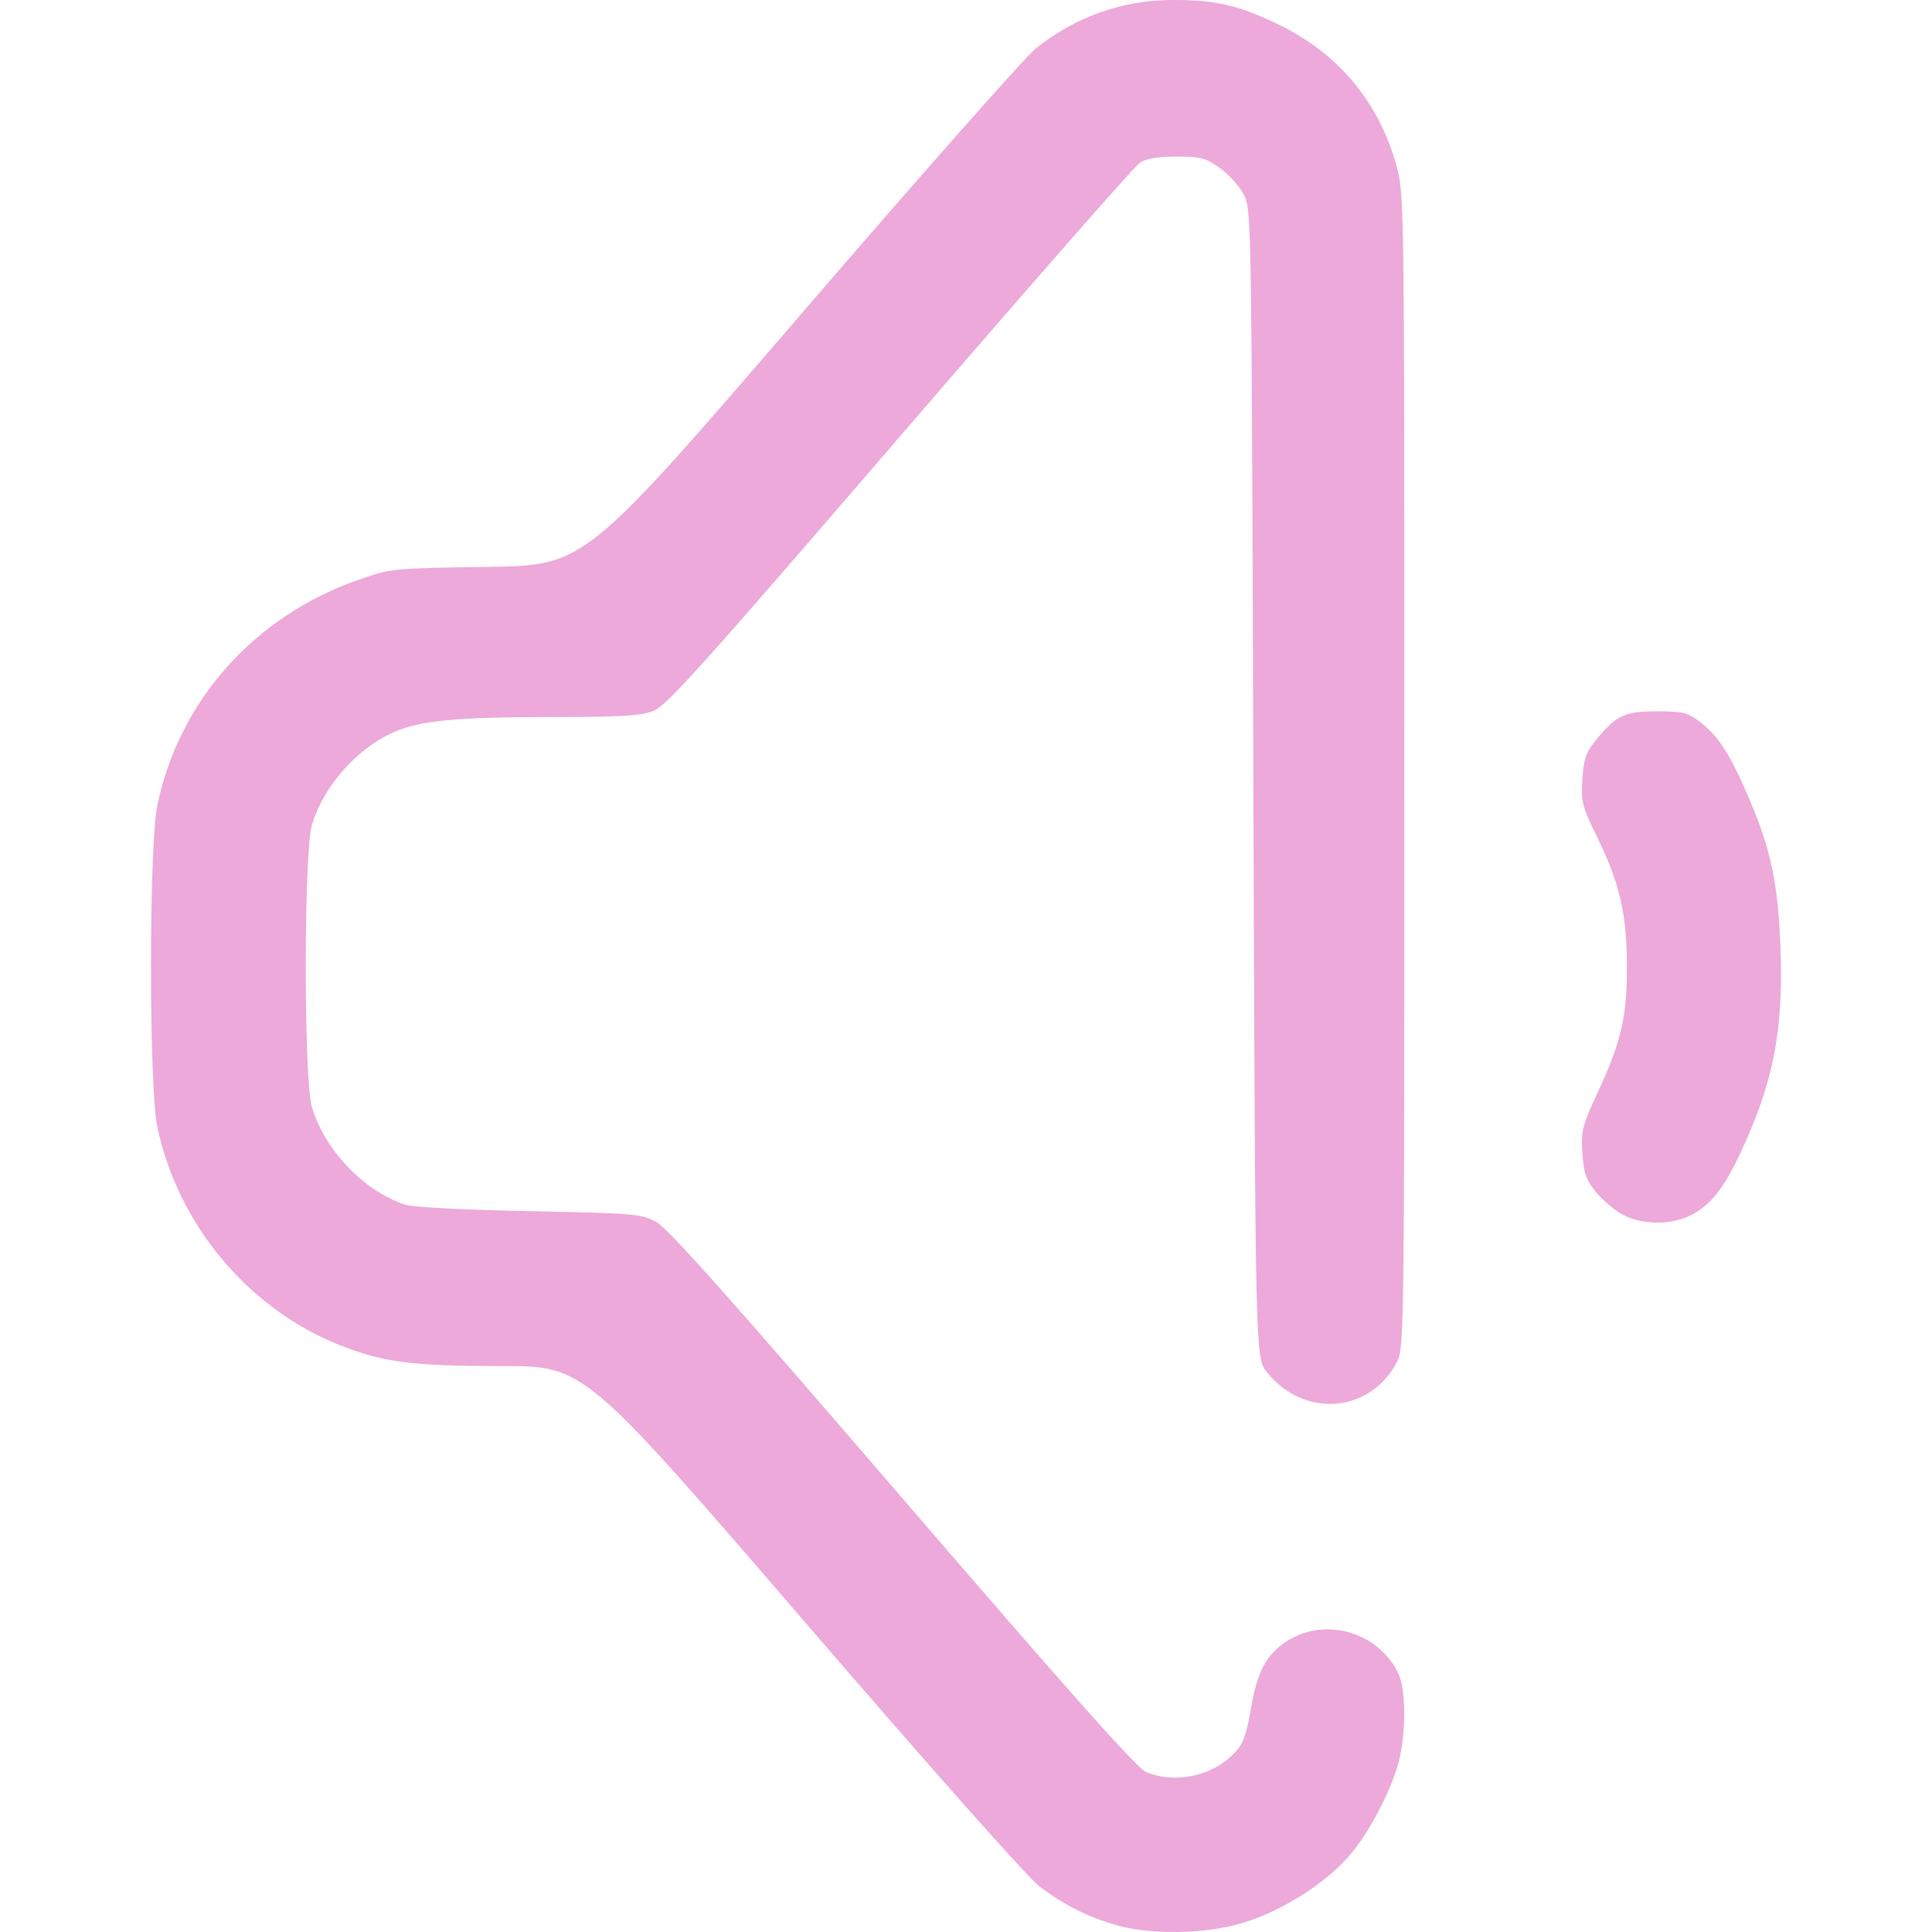
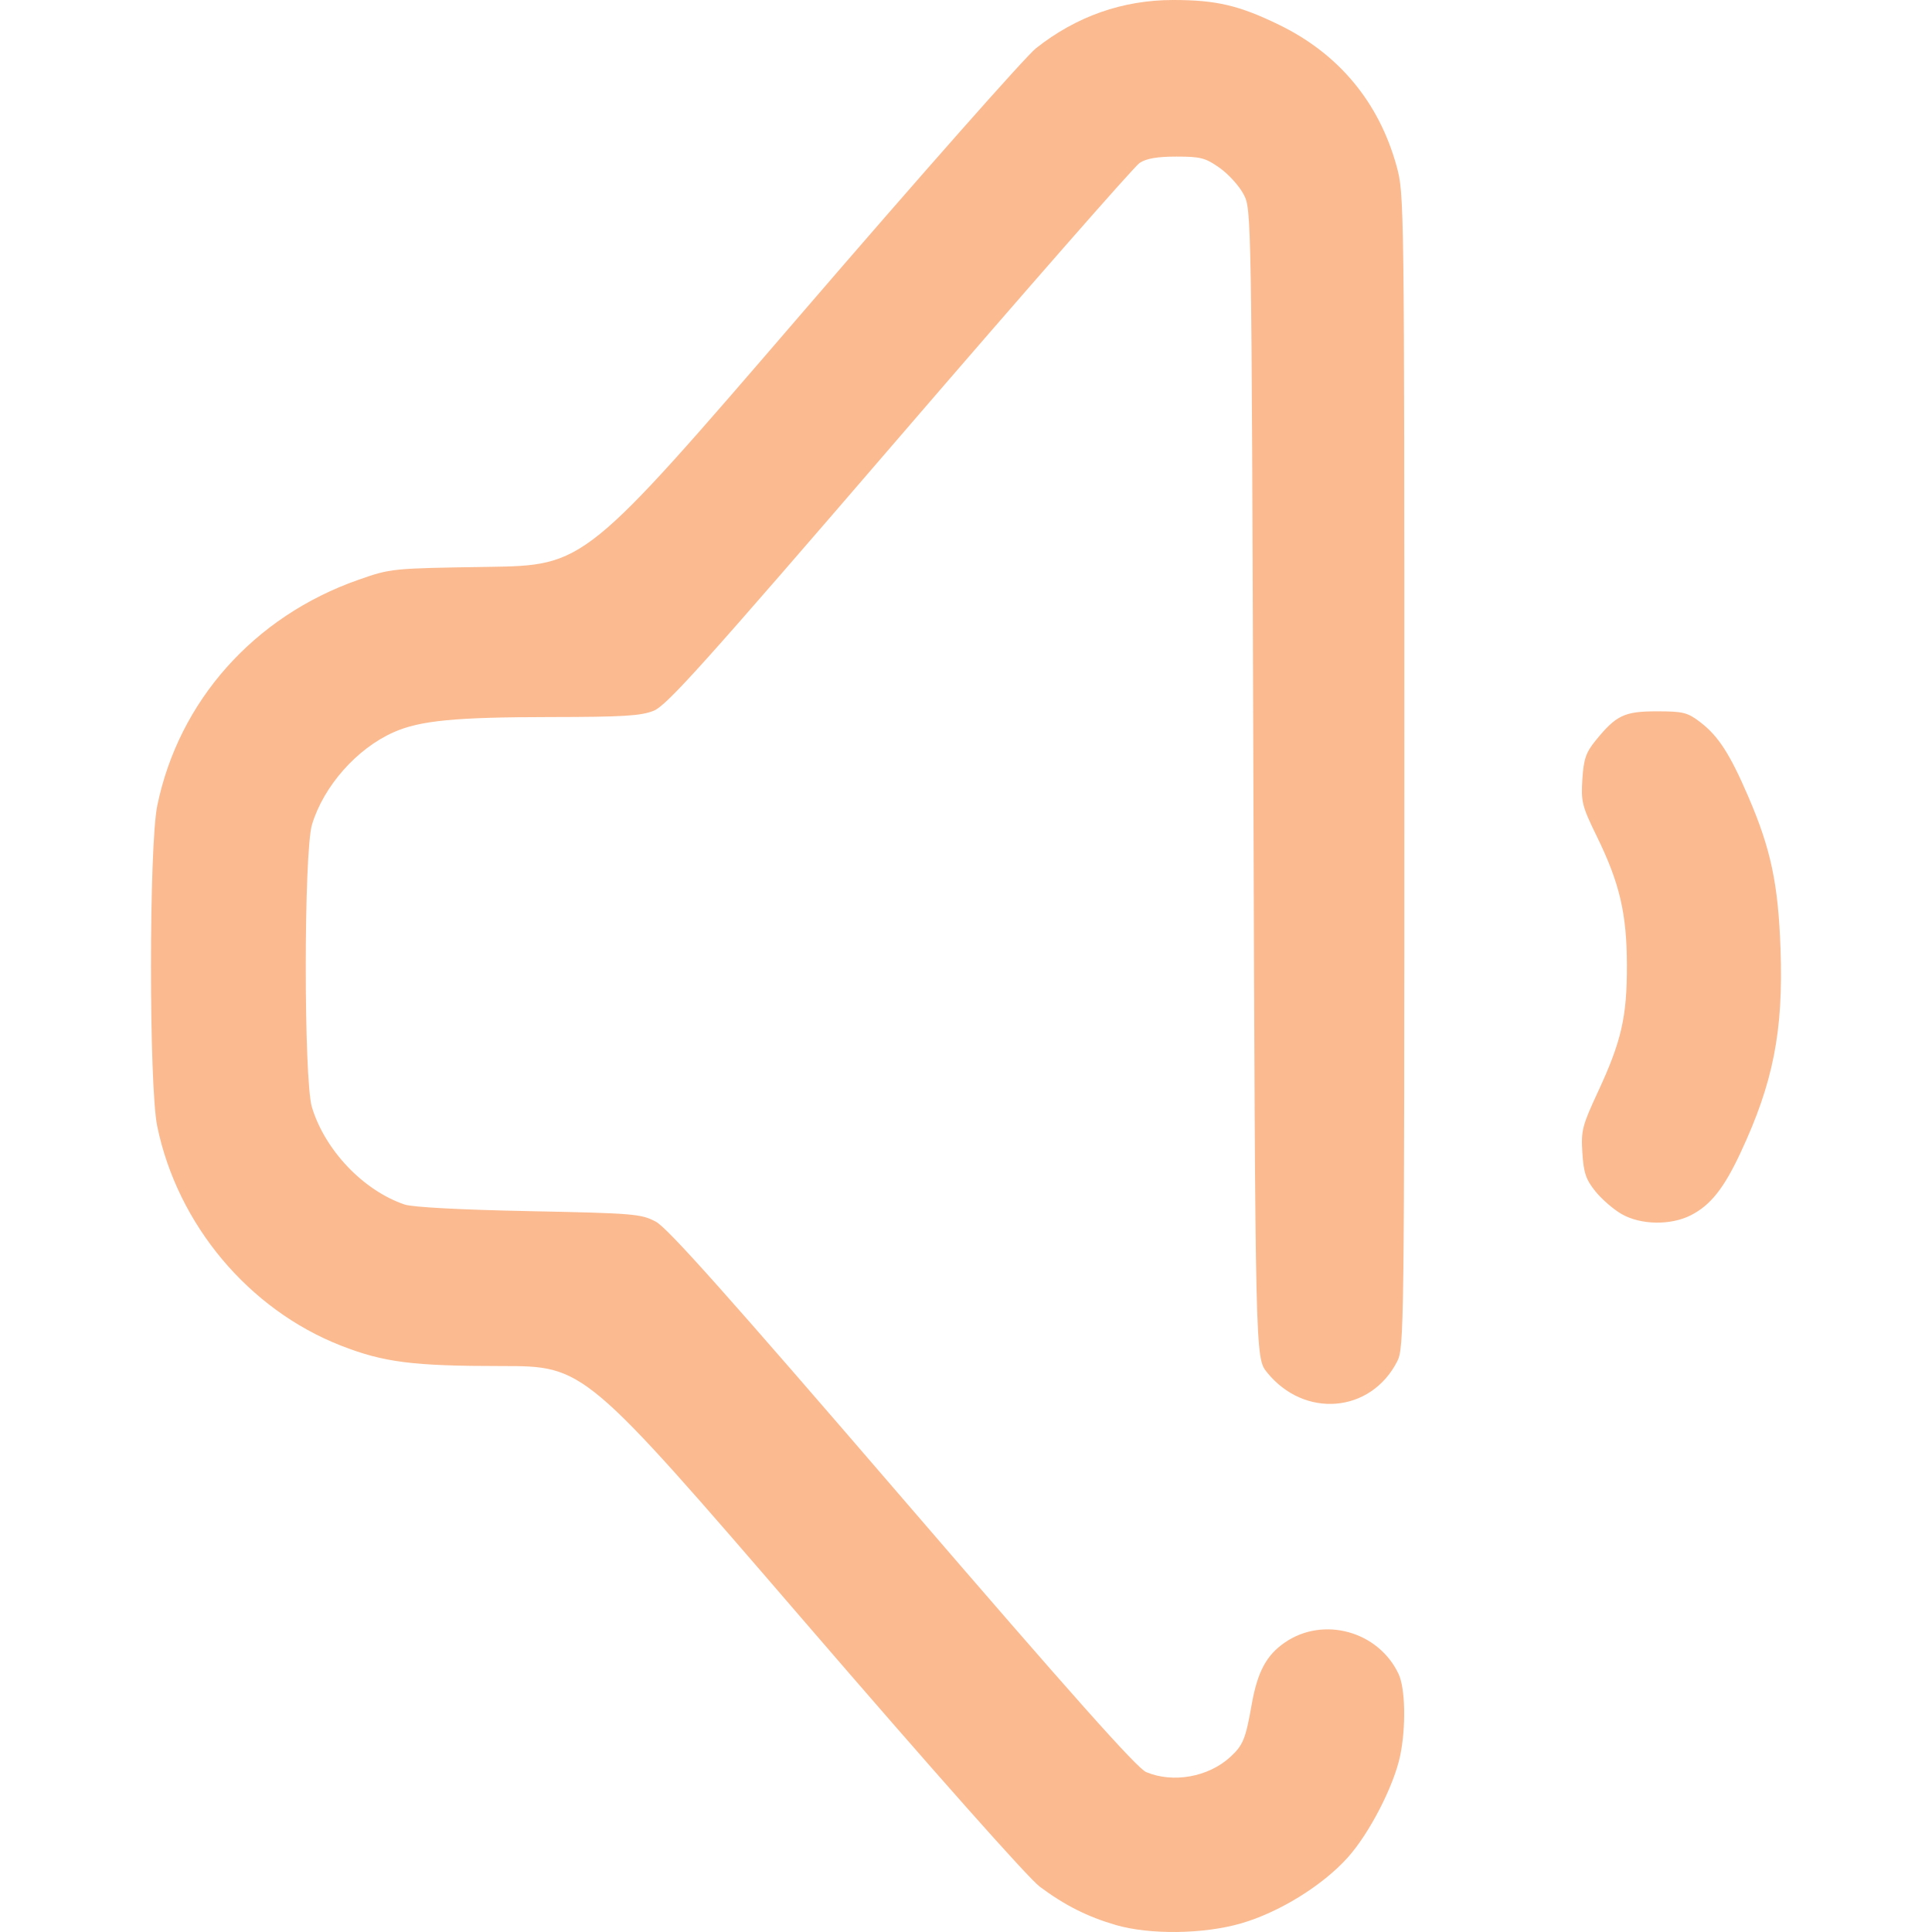
<svg xmlns="http://www.w3.org/2000/svg" xmlns:xlink="http://www.w3.org/1999/xlink" width="512" height="512" viewBox="0 0 135.467 135.467" version="1.1" id="svg1" xml:space="preserve">
  <defs id="defs1">
    <linearGradient id="linearGradient5">
-       <stop style="stop-color:#eca9d9;stop-opacity:1;" offset="0" id="stop5" />
-       <stop style="stop-color:#eca9d9;stop-opacity:1" offset="1" id="stop6" />
+       <stop style="stop-color:#fbba8f;stop-opacity:1;" offset="0" id="stop5" />
+       <stop style="stop-color:#fbba8f;stop-opacity:1" offset="1" id="stop6" />
    </linearGradient>
    <linearGradient xlink:href="#linearGradient5" id="linearGradient6" x1="38.541" y1="186.09" x2="127.471" y2="186.09" gradientUnits="userSpaceOnUse" gradientTransform="translate(1.038462,-45.17308)" />
  </defs>
  <g id="layer1" transform="matrix(0.9375449,0,0,0.9375449,-26.48351,-68.50358)">
    <path style="fill:url(#linearGradient6);fill-opacity:1" d="m 111.685,217.031 c -2.107,-0.614 -3.813,-1.474 -5.672,-2.861 -0.866,-0.646 -7.93,-8.606 -17.753,-20.006 -16.315,-18.932 -16.315,-18.932 -22.492,-18.932 -6.651,0 -8.825,-0.277 -12.026,-1.531 -6.901,-2.704 -12.217,-9.053 -13.735,-16.4 -0.625,-3.024 -0.622,-20.959 0.004,-23.988 1.617,-7.831 7.243,-14.148 15.032,-16.879 2.446,-0.858 2.479,-0.861 9.695,-0.971 7.24,-0.11 7.24,-0.11 23.408,-18.89 8.892,-10.329 16.804,-19.282 17.581,-19.897 3.027,-2.392 6.486,-3.609 10.264,-3.609 3.215,0 4.93,0.402 7.922,1.858 4.455,2.167 7.463,5.783 8.78,10.555 0.577,2.09 0.583,2.534 0.583,45.237 0,41.836 -0.016,43.158 -0.537,44.173 -1.982,3.865 -6.944,4.277 -9.737,0.809 -0.873,-1.084 -0.873,-1.084 -1.015,-44.027 -0.141,-42.868 -0.142,-42.944 -0.731,-44.071 -0.324,-0.621 -1.129,-1.51 -1.788,-1.976 -1.064,-0.752 -1.427,-0.847 -3.233,-0.847 -1.427,0 -2.25,0.141 -2.755,0.472 -0.396,0.26 -8.477,9.481 -17.958,20.493 -14.671,17.04 -17.409,20.089 -18.393,20.483 -0.953,0.381 -2.305,0.463 -7.712,0.468 -7.12,0.006 -9.751,0.26 -11.724,1.133 -2.755,1.219 -5.237,4.024 -6.11,6.905 -0.62,2.046 -0.626,19.103 -0.007,21.143 0.977,3.22 3.847,6.232 6.934,7.277 0.591,0.2 4.186,0.391 9.29,0.494 7.85,0.158 8.392,0.203 9.493,0.786 0.882,0.467 5.389,5.522 18.451,20.696 12.657,14.703 17.536,20.183 18.226,20.472 2.013,0.841 4.639,0.372 6.278,-1.121 0.961,-0.876 1.159,-1.355 1.606,-3.902 0.436,-2.479 1.104,-3.728 2.505,-4.683 2.882,-1.965 6.97,-0.829 8.481,2.356 0.511,1.076 0.57,3.95 0.127,6.108 -0.462,2.247 -2.293,5.81 -3.916,7.62 -1.885,2.103 -5.129,4.109 -7.984,4.936 -2.805,0.812 -6.826,0.863 -9.383,0.118 z m 37.845,-53.164 c -0.606,-0.347 -1.489,-1.111 -1.963,-1.699 -0.712,-0.885 -0.881,-1.381 -0.976,-2.877 -0.106,-1.671 -0.018,-2.019 1.169,-4.576 1.753,-3.777 2.167,-5.588 2.161,-9.44 -0.006,-3.867 -0.536,-6.149 -2.241,-9.638 -1.116,-2.283 -1.197,-2.604 -1.09,-4.286 0.096,-1.503 0.263,-2 0.966,-2.869 1.557,-1.923 2.164,-2.216 4.6,-2.216 1.968,0 2.294,0.081 3.236,0.799 1.361,1.038 2.225,2.373 3.599,5.559 1.698,3.938 2.246,6.528 2.42,11.422 0.217,6.129 -0.545,10.005 -2.995,15.24 -1.251,2.672 -2.241,3.917 -3.715,4.669 -1.502,0.766 -3.743,0.729 -5.17,-0.088 z" id="path5" />
  </g>
</svg>
